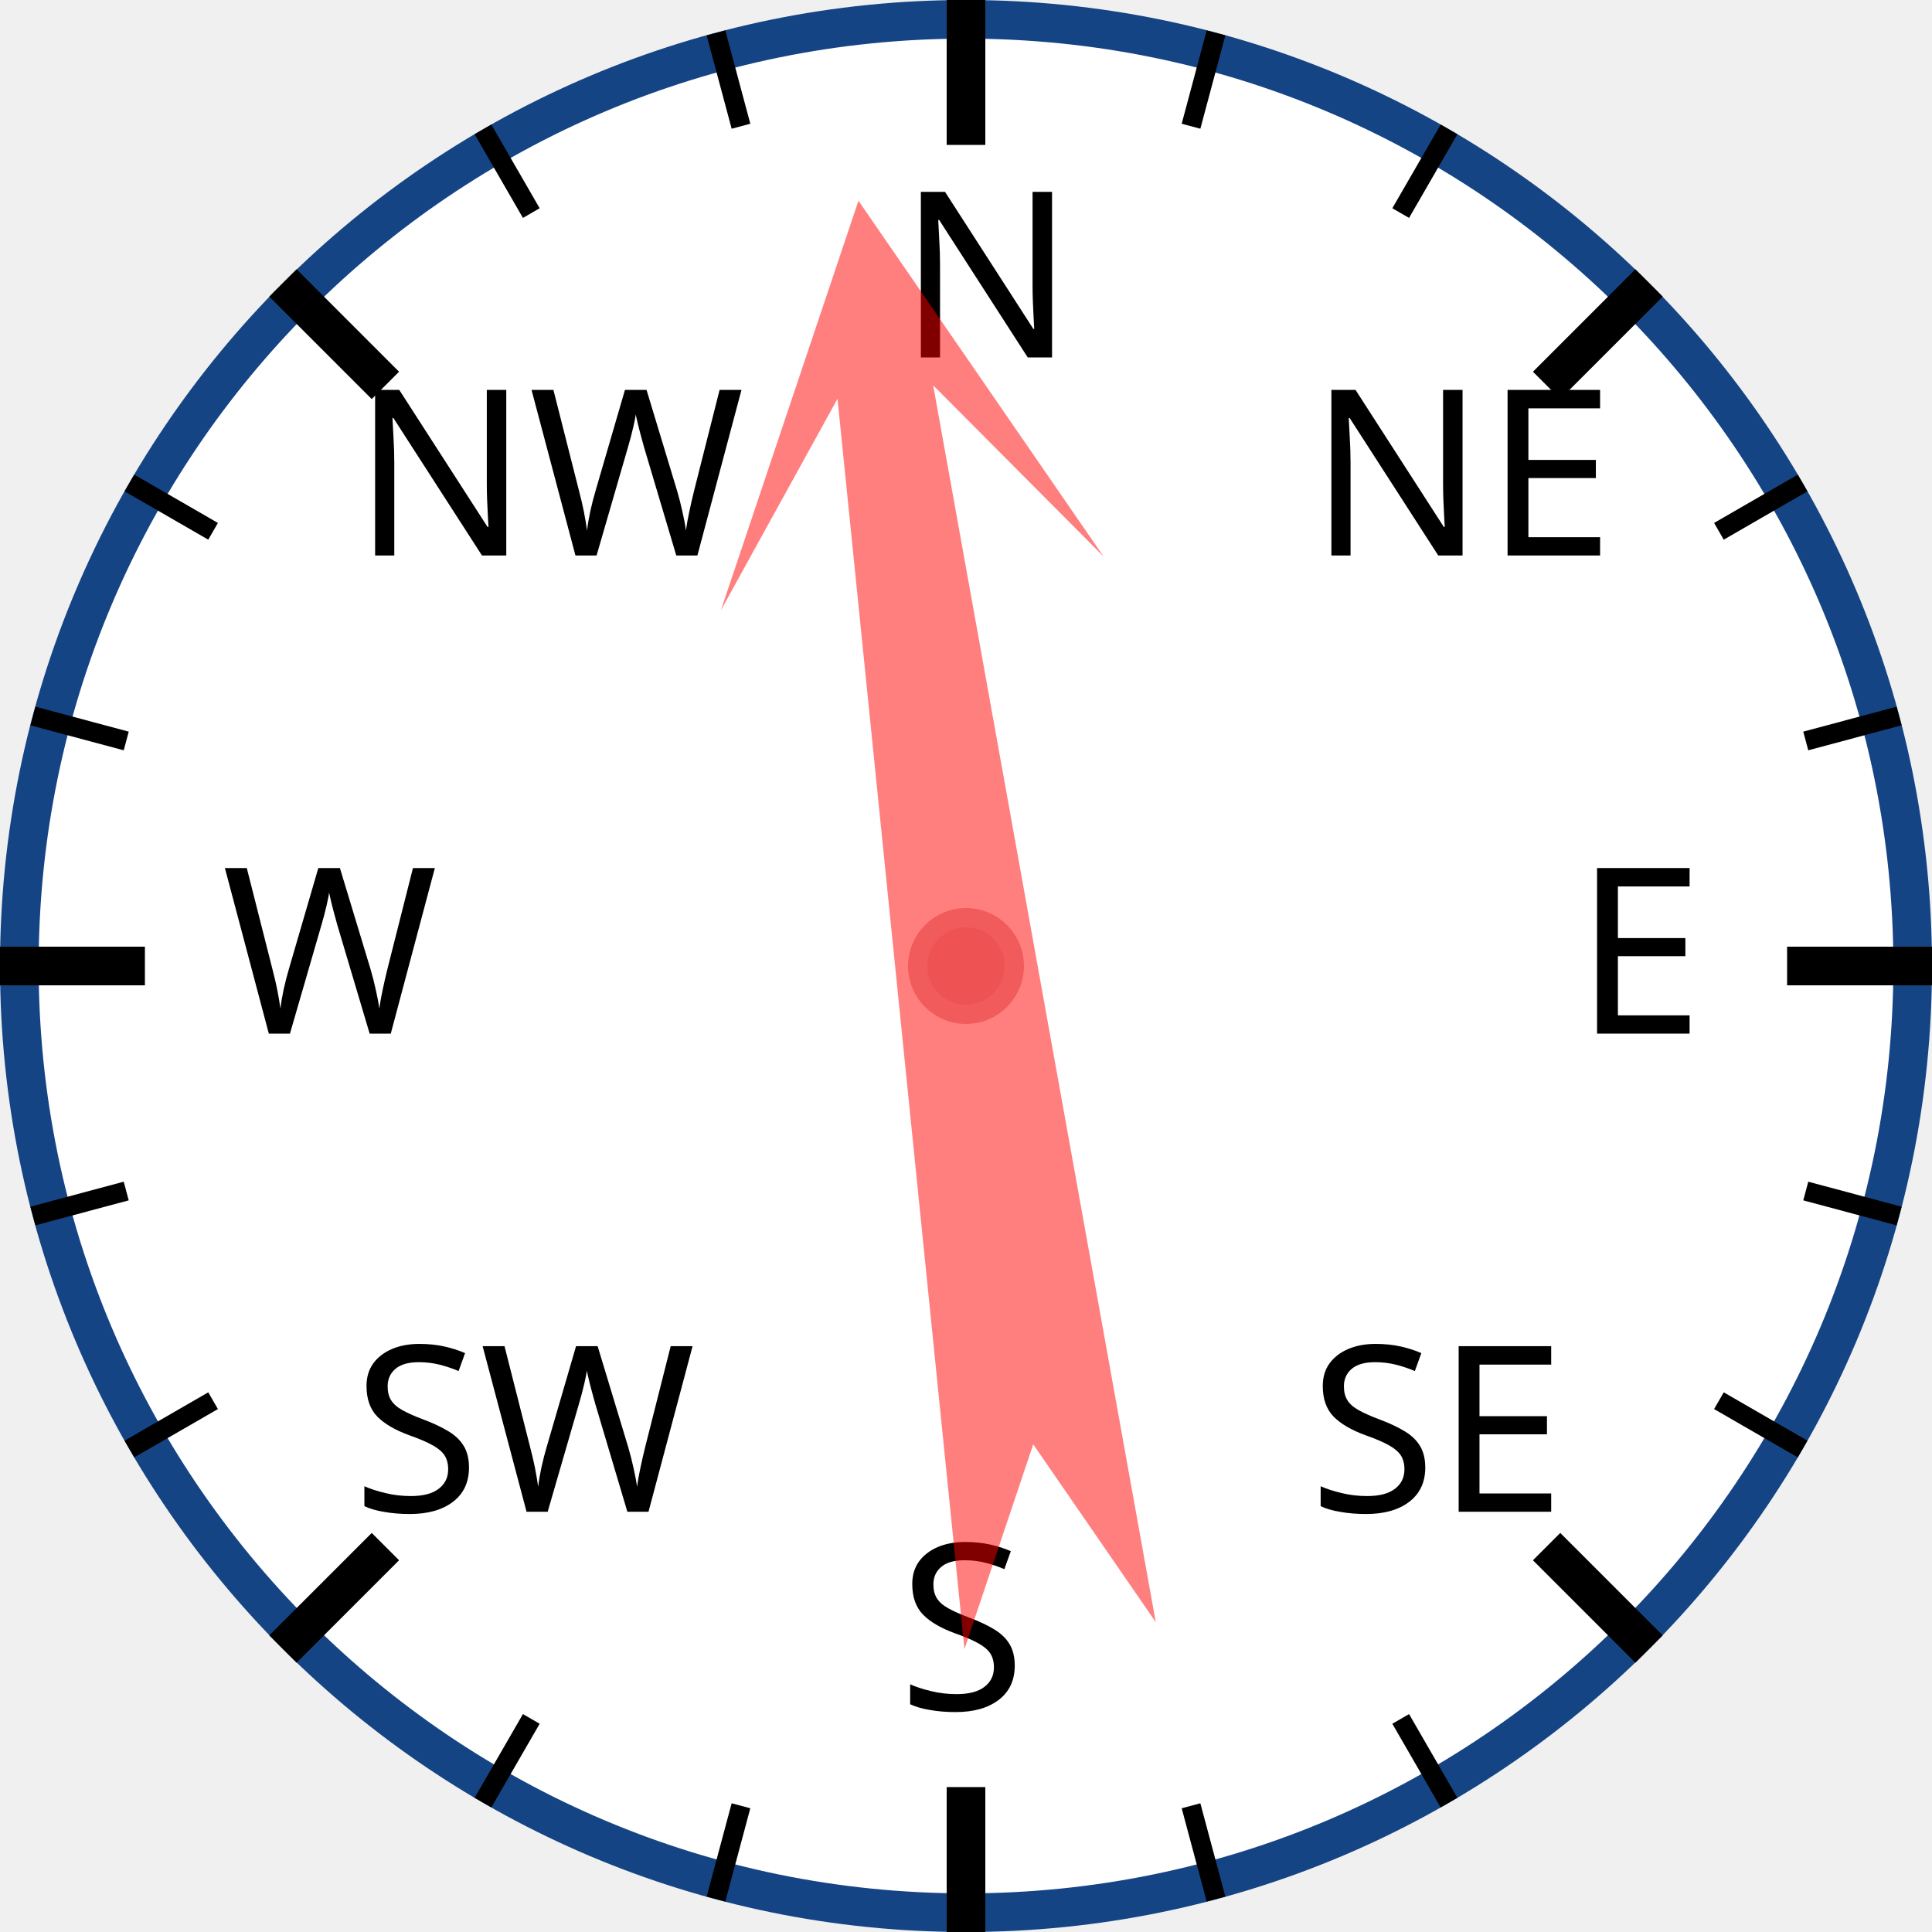
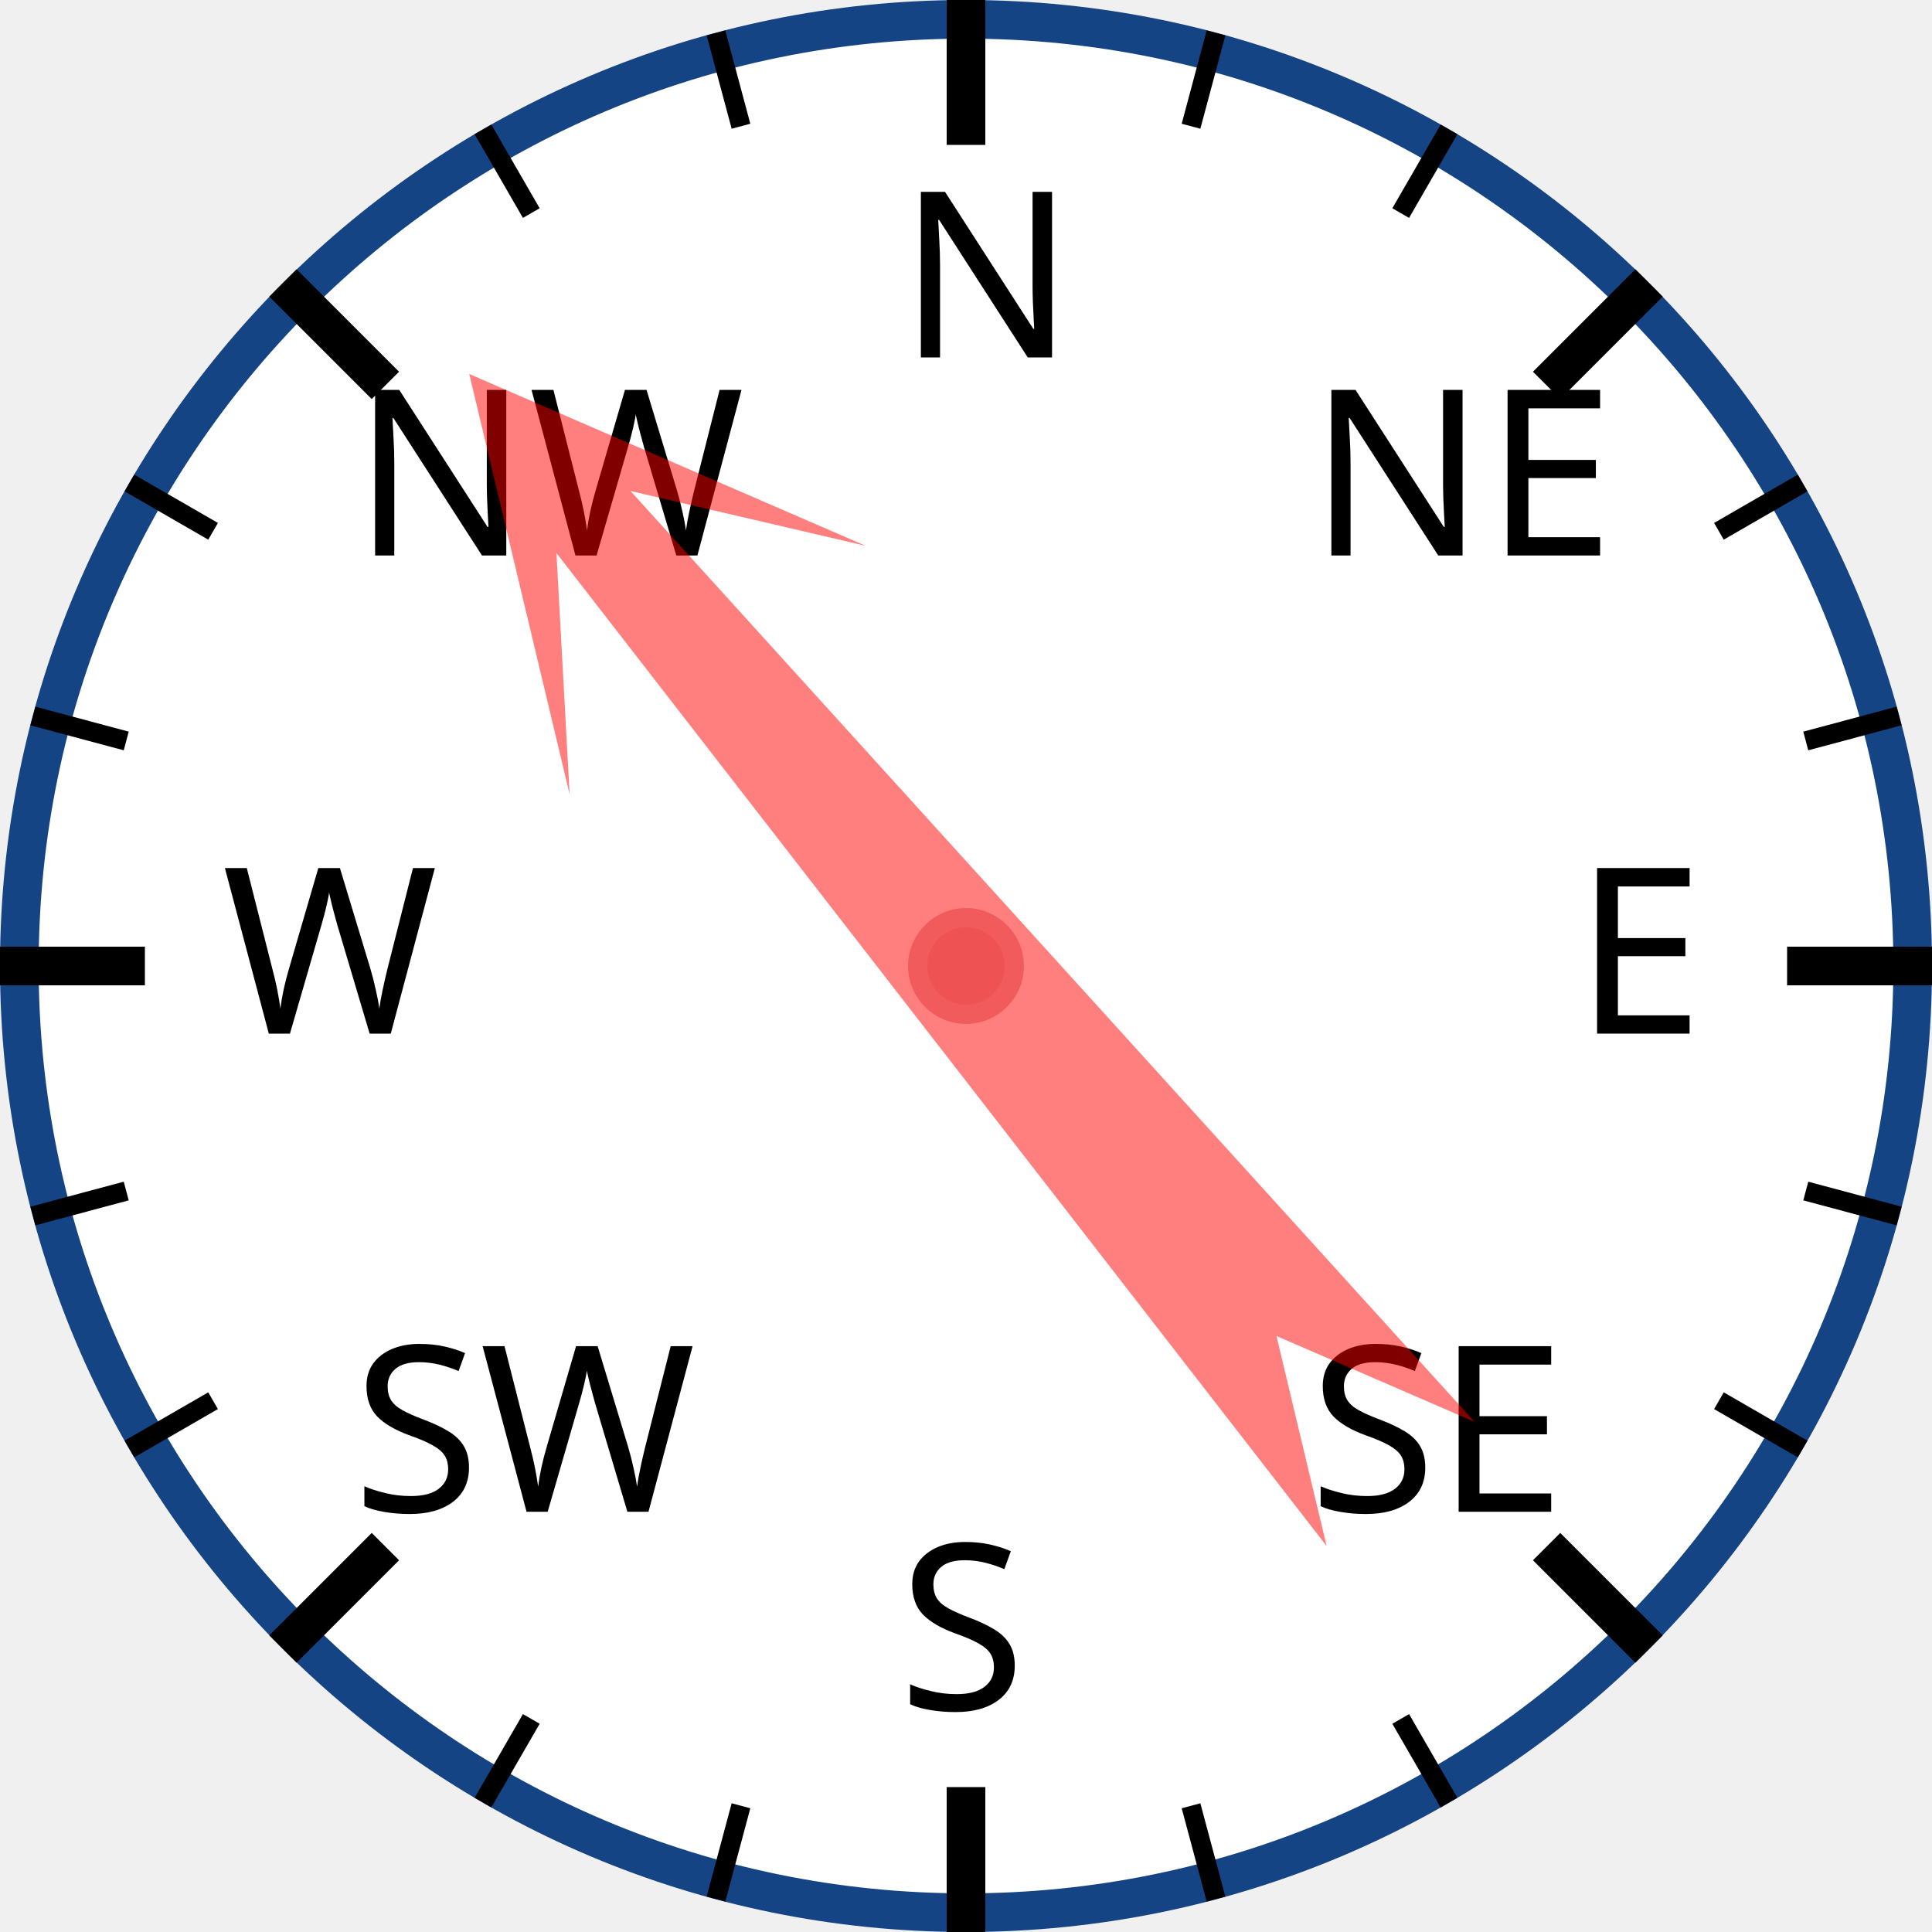
<svg xmlns="http://www.w3.org/2000/svg" width="120px" height="120px" viewBox="0 0 200 200">
  <circle cx="100" cy="100" r="98" style="fill: white; stroke: #154485; stroke-width: 4;" />
  <text x="93.0" y="37.0" style="font-family: sans-serif; font-size: 18pt;">N</text>
  <line x1="100.0" y1="0.0" x2="100.0" y2="15.0" style="stroke: black; stroke-width: 4;" />
  <line x1="74.118" y1="3.407" x2="76.706" y2="13.067" style="stroke: black; stroke-width: 2;" />
  <line x1="50" y1="13.397" x2="55" y2="22.058" style="stroke: black; stroke-width: 2;" />
  <text x="36.503" y="57.503" style="font-family: sans-serif; font-size: 18pt;">NW</text>
  <line x1="29.289" y1="29.289" x2="39.896" y2="39.896" style="stroke: black; stroke-width: 4;" />
  <line x1="13.397" y1="50" x2="22.058" y2="55" style="stroke: black; stroke-width: 2;" />
  <line x1="3.407" y1="74.118" x2="13.067" y2="76.706" style="stroke: black; stroke-width: 2;" />
  <text x="23.0" y="107.0" style="font-family: sans-serif; font-size: 18pt;">W</text>
  <line x1="0.0" y1="100.0" x2="15.0" y2="100.0" style="stroke: black; stroke-width: 4;" />
  <line x1="3.407" y1="125.882" x2="13.067" y2="123.294" style="stroke: black; stroke-width: 2;" />
  <line x1="13.397" y1="150" x2="22.058" y2="145" style="stroke: black; stroke-width: 2;" />
  <text x="36.503" y="156.497" style="font-family: sans-serif; font-size: 18pt;">SW</text>
  <line x1="29.289" y1="170.711" x2="39.896" y2="160.104" style="stroke: black; stroke-width: 4;" />
  <line x1="50" y1="186.603" x2="55" y2="177.942" style="stroke: black; stroke-width: 2;" />
  <line x1="74.118" y1="196.593" x2="76.706" y2="186.933" style="stroke: black; stroke-width: 2;" />
  <text x="93" y="177.0" style="font-family: sans-serif; font-size: 18pt;">S</text>
  <line x1="100" y1="200.0" x2="100" y2="185.0" style="stroke: black; stroke-width: 4;" />
  <line x1="125.882" y1="196.593" x2="123.294" y2="186.933" style="stroke: black; stroke-width: 2;" />
  <line x1="150.0" y1="186.603" x2="145.0" y2="177.942" style="stroke: black; stroke-width: 2;" />
  <text x="135.497" y="156.497" style="font-family: sans-serif; font-size: 18pt;">SE</text>
  <line x1="170.711" y1="170.711" x2="160.104" y2="160.104" style="stroke: black; stroke-width: 4;" />
  <line x1="186.603" y1="150" x2="177.942" y2="145" style="stroke: black; stroke-width: 2;" />
  <line x1="196.593" y1="125.882" x2="186.933" y2="123.294" style="stroke: black; stroke-width: 2;" />
  <text x="163.0" y="107" style="font-family: sans-serif; font-size: 18pt;">E</text>
  <line x1="200.0" y1="100" x2="185.0" y2="100" style="stroke: black; stroke-width: 4;" />
  <line x1="196.593" y1="74.118" x2="186.933" y2="76.706" style="stroke: black; stroke-width: 2;" />
  <line x1="186.603" y1="50" x2="177.942" y2="55" style="stroke: black; stroke-width: 2;" />
  <text x="135.497" y="57.503" style="font-family: sans-serif; font-size: 18pt;">NE</text>
  <line x1="170.711" y1="29.289" x2="160.104" y2="39.896" style="stroke: black; stroke-width: 4;" />
  <line x1="150" y1="13.397" x2="145" y2="22.058" style="stroke: black; stroke-width: 2;" />
  <line x1="125.882" y1="3.407" x2="123.294" y2="13.067" style="stroke: black; stroke-width: 2;" />
-   <polygon points="100 20 120 60 105 40 110 170 100 150 90 170 95 40 80 60" style="fill: red; fill-opacity: 0.5;" transform="rotate(352,100,100)" />
+   <polygon points="100 20 120 60 105 40 110 170 100 150 90 170 95 40 80 60" style="fill: red; fill-opacity: 0.5;" transform="rotate(320,100,100)" />
  <circle cx="100" cy="100" r="5" style="fill: #EE5252; stroke: #F25B5B; stroke-width: 2;" />
</svg>
